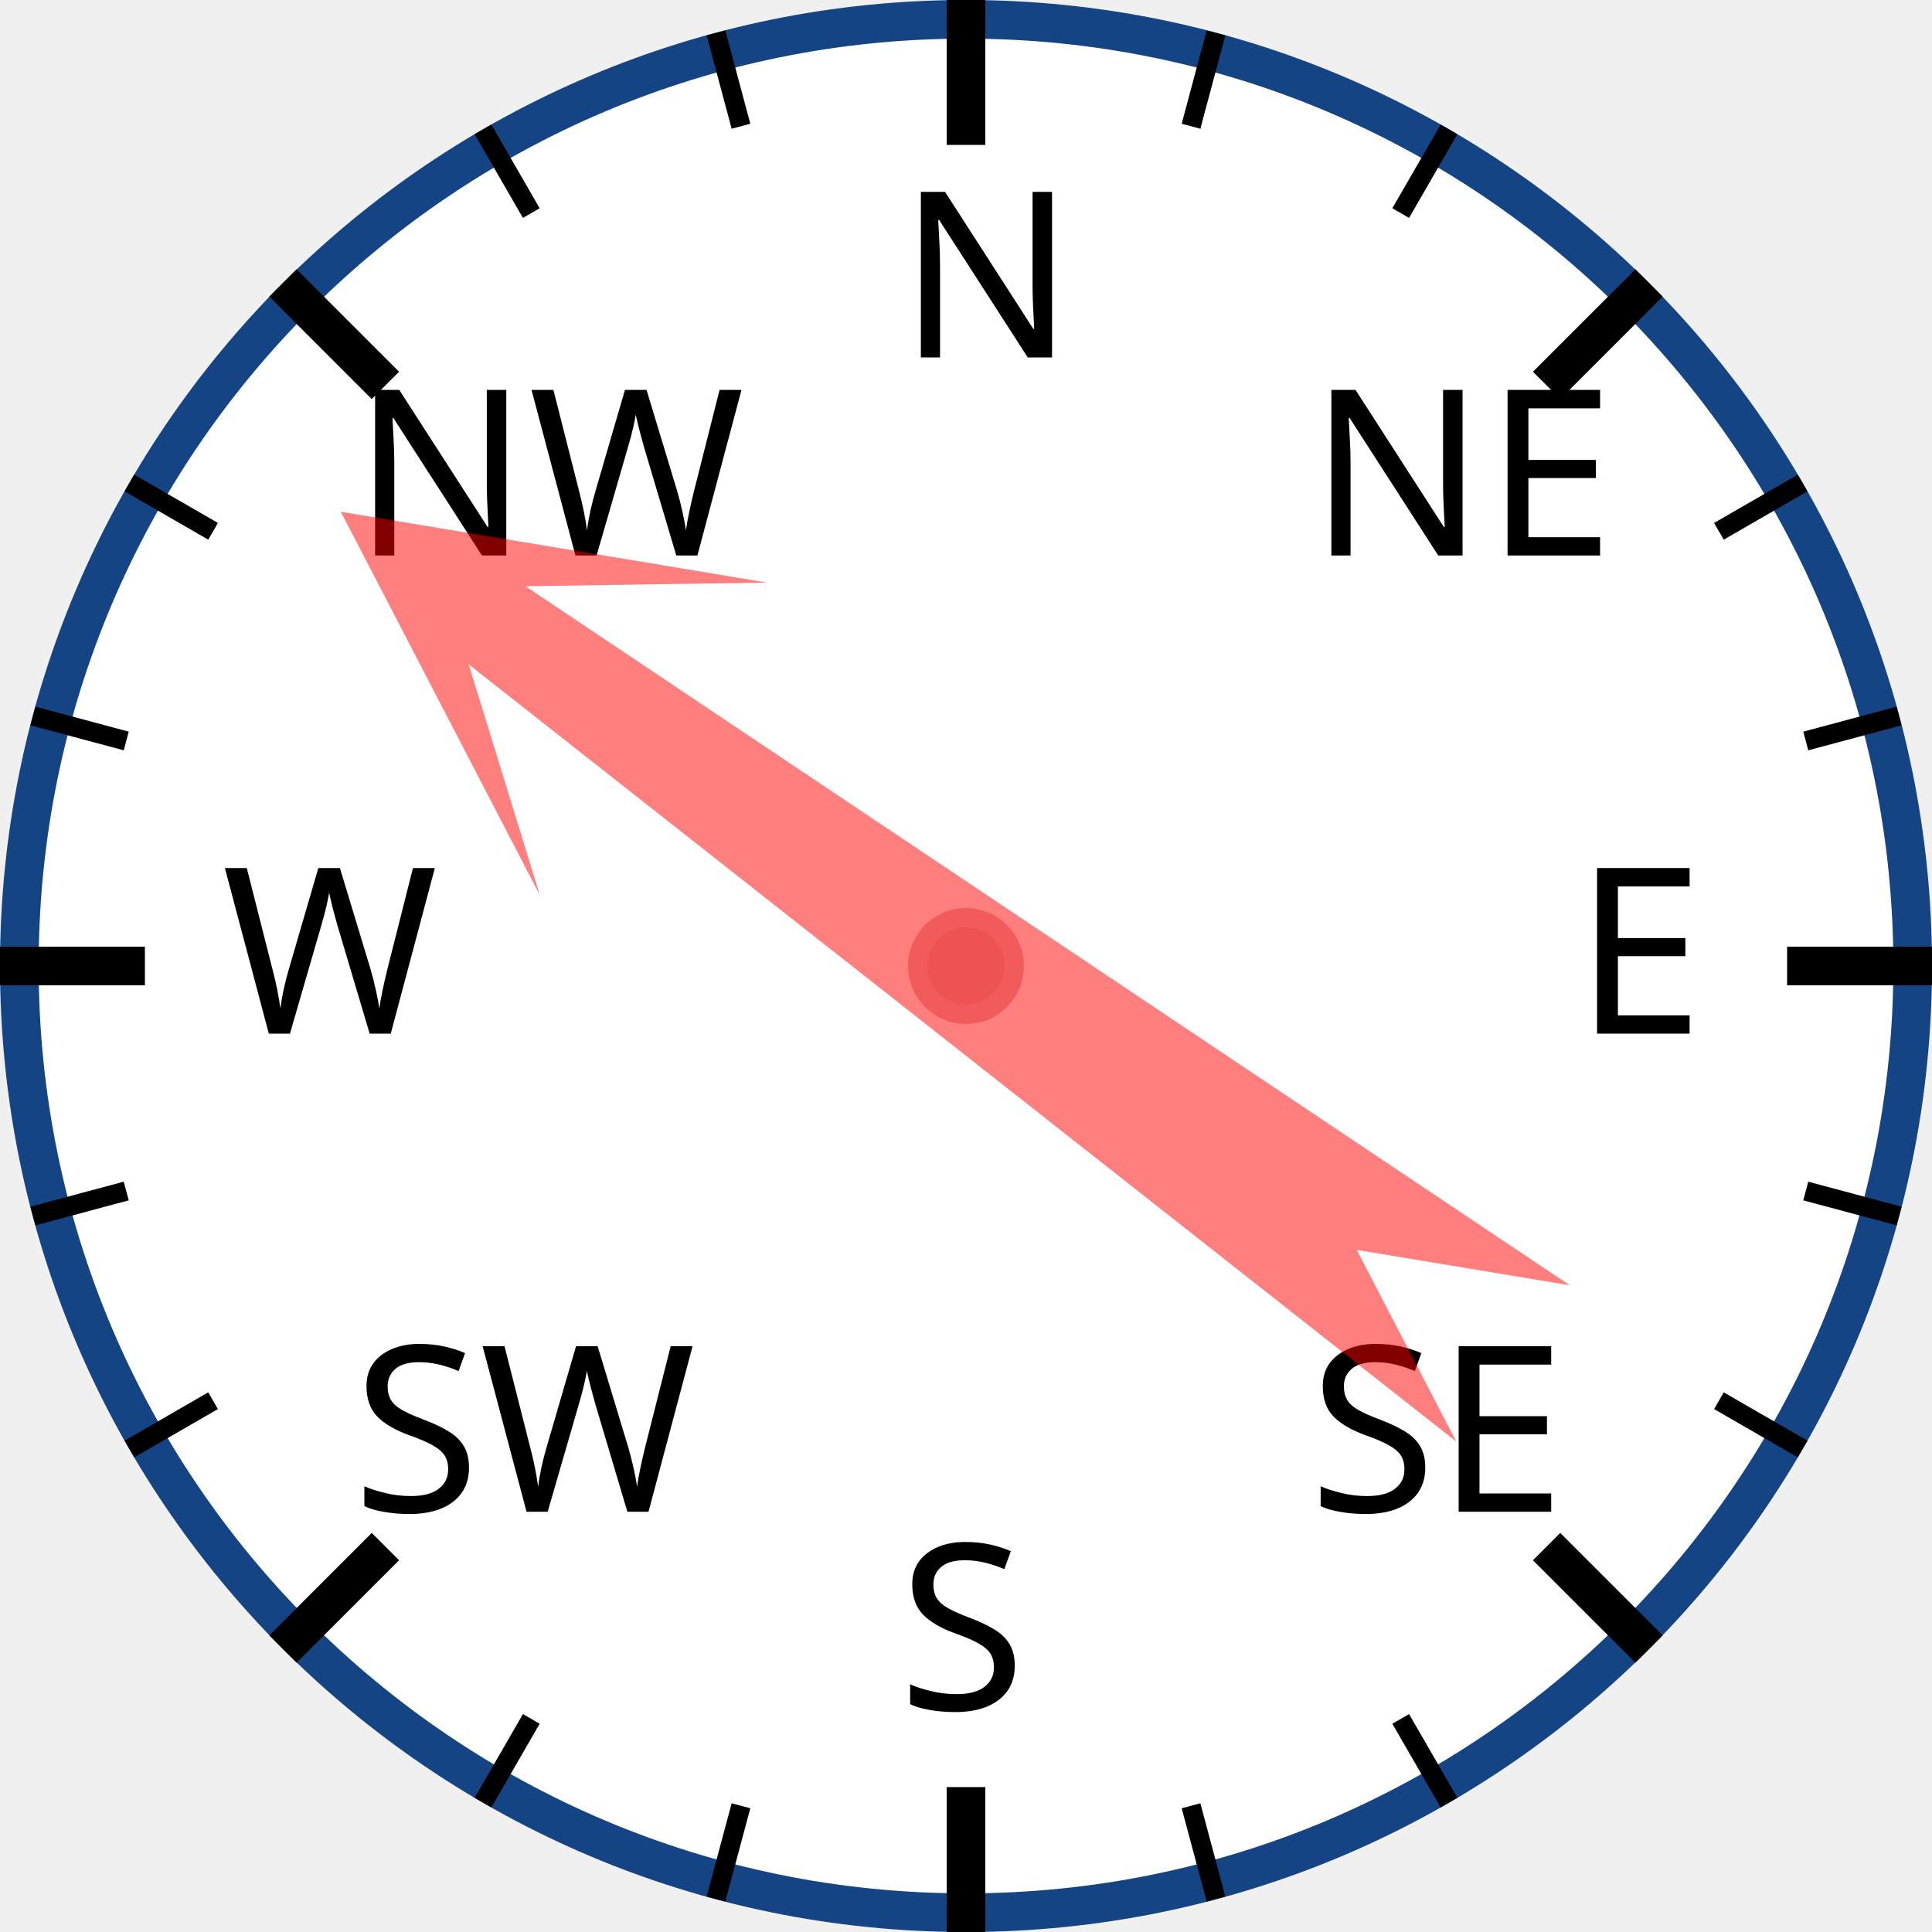
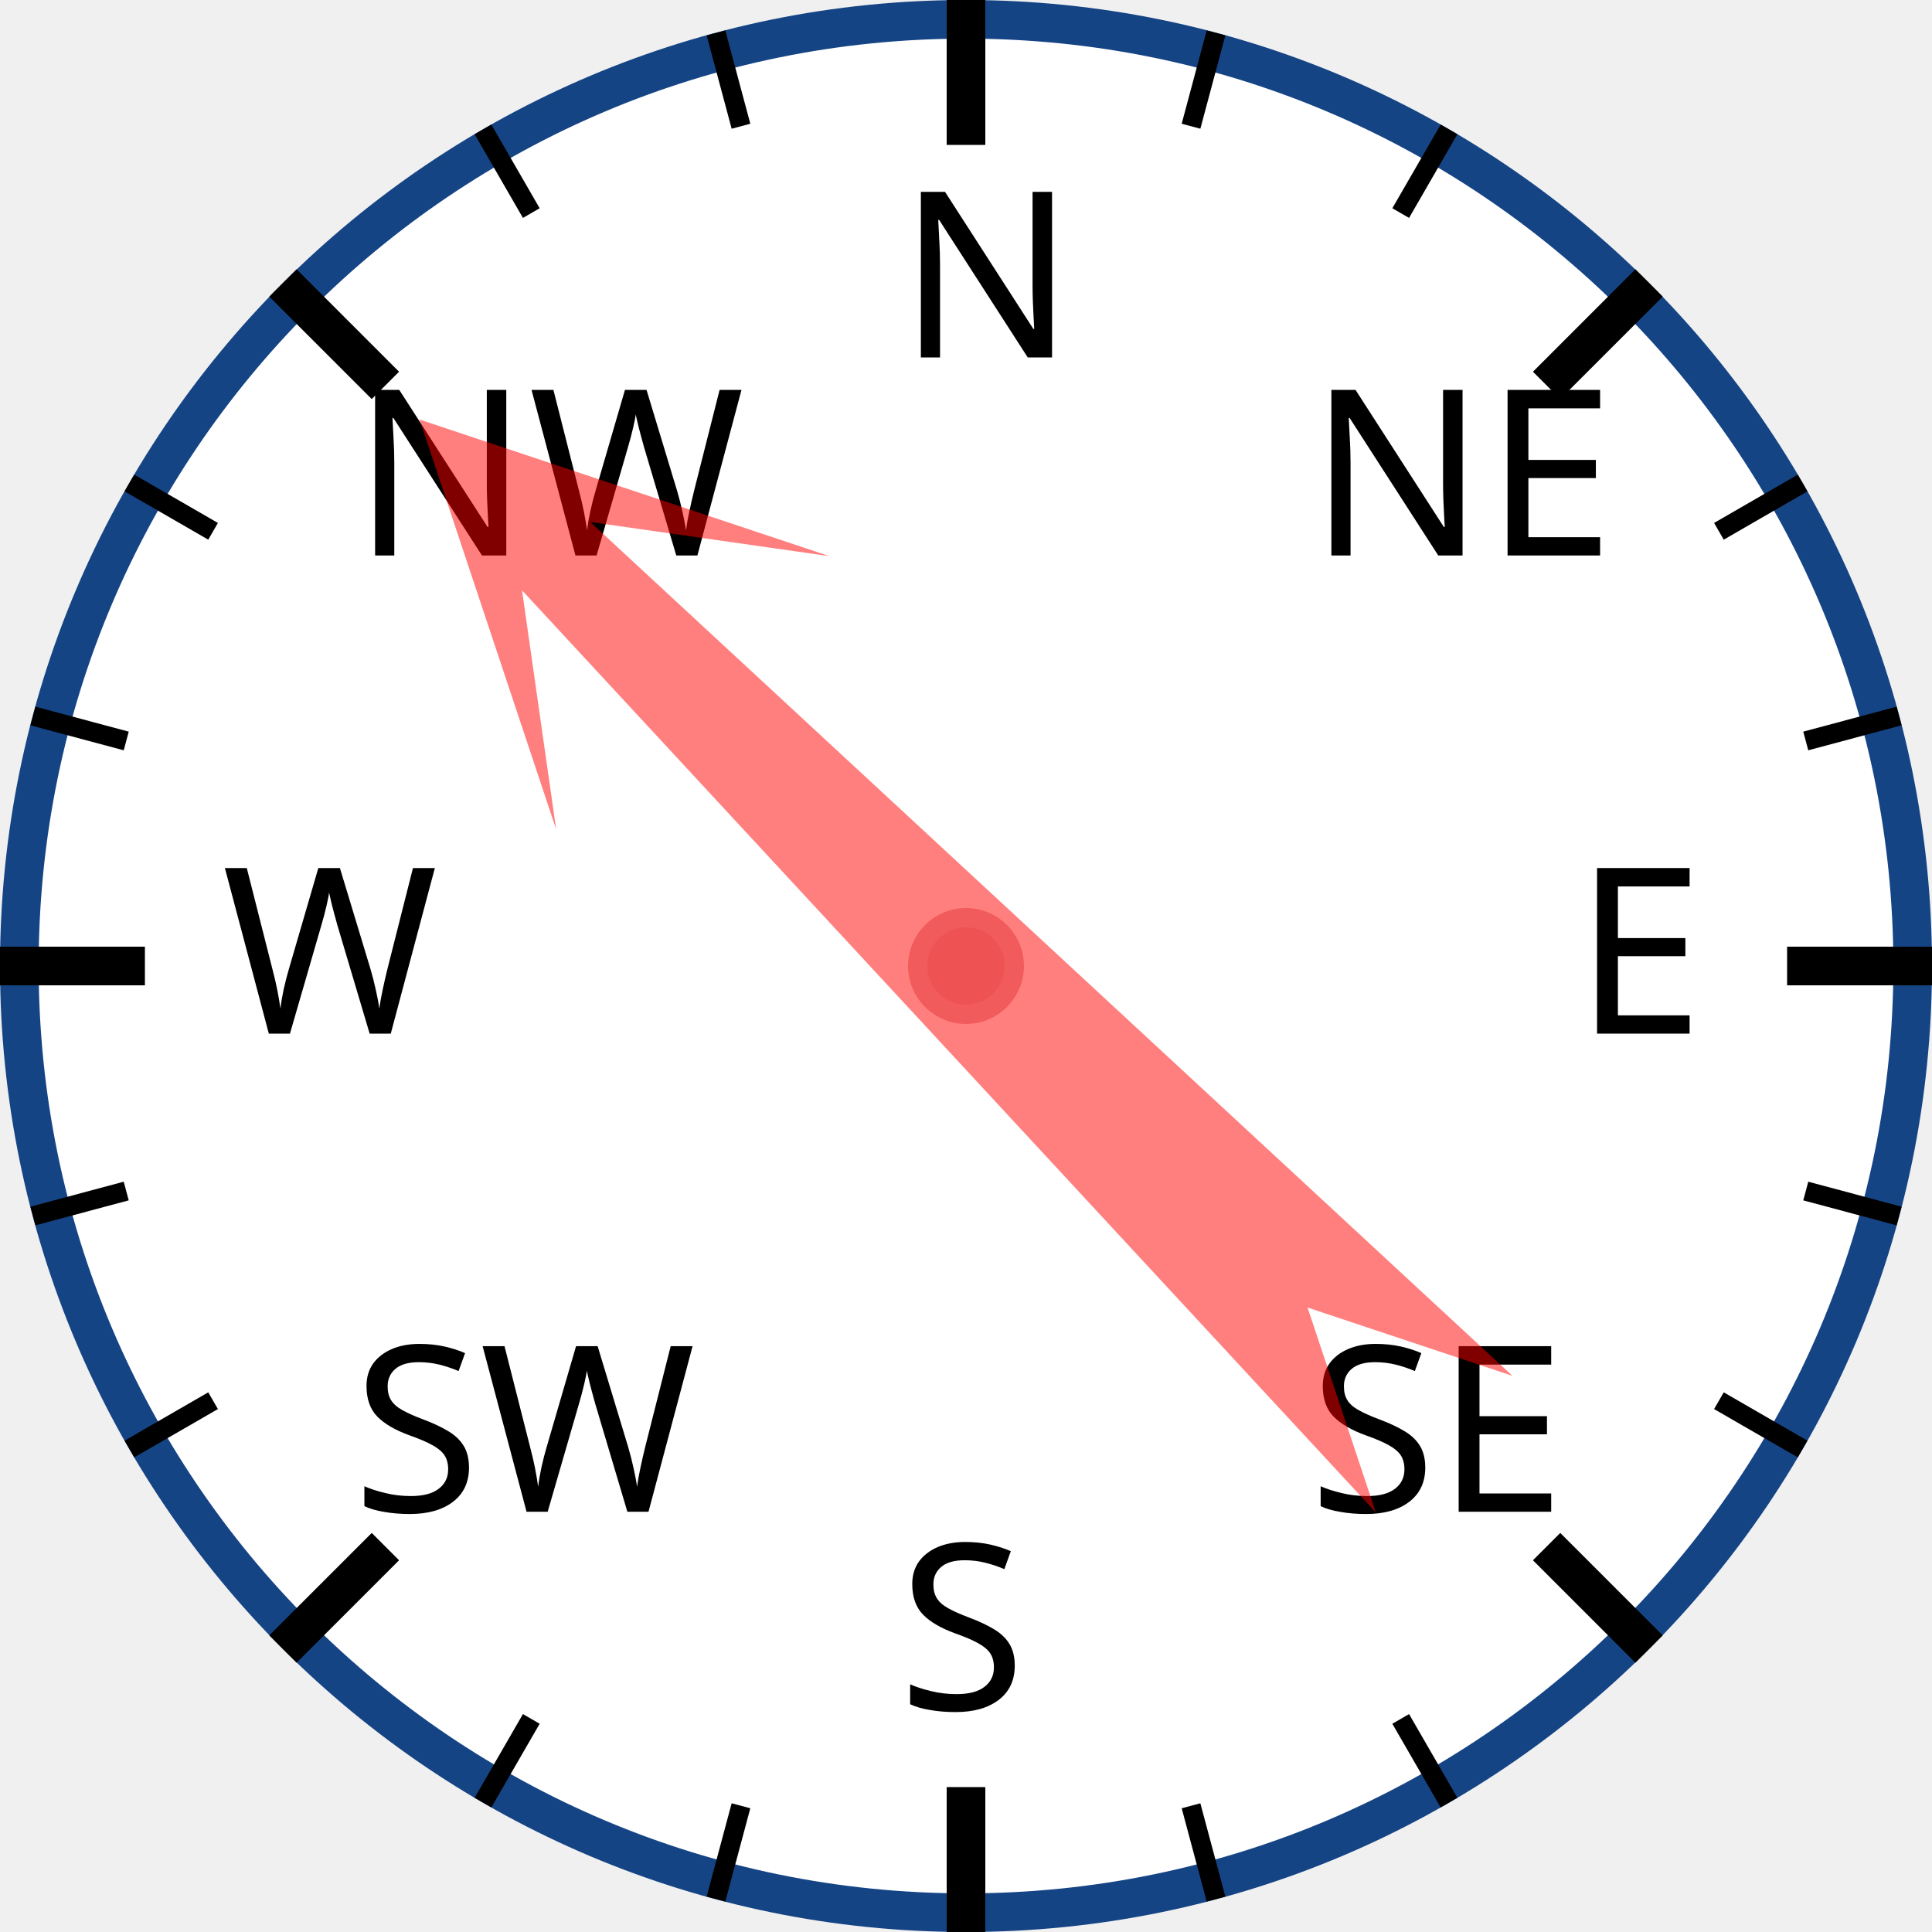
<svg xmlns="http://www.w3.org/2000/svg" width="120px" height="120px" viewBox="0 0 200 200">
  <circle cx="100" cy="100" r="98" style="fill: white; stroke: #154485; stroke-width: 4;" />
  <text x="93.0" y="37.0" style="font-family: sans-serif; font-size: 18pt;">N</text>
  <line x1="100.0" y1="0.0" x2="100.0" y2="15.0" style="stroke: black; stroke-width: 4;" />
  <line x1="74.118" y1="3.407" x2="76.706" y2="13.067" style="stroke: black; stroke-width: 2;" />
  <line x1="50" y1="13.397" x2="55" y2="22.058" style="stroke: black; stroke-width: 2;" />
  <text x="36.503" y="57.503" style="font-family: sans-serif; font-size: 18pt;">NW</text>
  <line x1="29.289" y1="29.289" x2="39.896" y2="39.896" style="stroke: black; stroke-width: 4;" />
  <line x1="13.397" y1="50" x2="22.058" y2="55" style="stroke: black; stroke-width: 2;" />
  <line x1="3.407" y1="74.118" x2="13.067" y2="76.706" style="stroke: black; stroke-width: 2;" />
  <text x="23.0" y="107.0" style="font-family: sans-serif; font-size: 18pt;">W</text>
  <line x1="0.0" y1="100.0" x2="15.0" y2="100.0" style="stroke: black; stroke-width: 4;" />
  <line x1="3.407" y1="125.882" x2="13.067" y2="123.294" style="stroke: black; stroke-width: 2;" />
  <line x1="13.397" y1="150" x2="22.058" y2="145" style="stroke: black; stroke-width: 2;" />
  <text x="36.503" y="156.497" style="font-family: sans-serif; font-size: 18pt;">SW</text>
  <line x1="29.289" y1="170.711" x2="39.896" y2="160.104" style="stroke: black; stroke-width: 4;" />
  <line x1="50" y1="186.603" x2="55" y2="177.942" style="stroke: black; stroke-width: 2;" />
  <line x1="74.118" y1="196.593" x2="76.706" y2="186.933" style="stroke: black; stroke-width: 2;" />
  <text x="93" y="177.0" style="font-family: sans-serif; font-size: 18pt;">S</text>
  <line x1="100" y1="200.0" x2="100" y2="185.0" style="stroke: black; stroke-width: 4;" />
  <line x1="125.882" y1="196.593" x2="123.294" y2="186.933" style="stroke: black; stroke-width: 2;" />
  <line x1="150.0" y1="186.603" x2="145.0" y2="177.942" style="stroke: black; stroke-width: 2;" />
  <text x="135.497" y="156.497" style="font-family: sans-serif; font-size: 18pt;">SE</text>
  <line x1="170.711" y1="170.711" x2="160.104" y2="160.104" style="stroke: black; stroke-width: 4;" />
  <line x1="186.603" y1="150" x2="177.942" y2="145" style="stroke: black; stroke-width: 2;" />
  <line x1="196.593" y1="125.882" x2="186.933" y2="123.294" style="stroke: black; stroke-width: 2;" />
  <text x="163.0" y="107" style="font-family: sans-serif; font-size: 18pt;">E</text>
  <line x1="200.0" y1="100" x2="185.0" y2="100" style="stroke: black; stroke-width: 4;" />
  <line x1="196.593" y1="74.118" x2="186.933" y2="76.706" style="stroke: black; stroke-width: 2;" />
  <line x1="186.603" y1="50" x2="177.942" y2="55" style="stroke: black; stroke-width: 2;" />
  <text x="135.497" y="57.503" style="font-family: sans-serif; font-size: 18pt;">NE</text>
  <line x1="170.711" y1="29.289" x2="160.104" y2="39.896" style="stroke: black; stroke-width: 4;" />
  <line x1="150" y1="13.397" x2="145" y2="22.058" style="stroke: black; stroke-width: 2;" />
  <line x1="125.882" y1="3.407" x2="123.294" y2="13.067" style="stroke: black; stroke-width: 2;" />
-   <polygon points="100 20 120 60 105 40 110 170 100 150 90 170 95 40 80 60" style="fill: red; fill-opacity: 0.5;" transform="rotate(306,100,100)" />
+   <polygon points="100 20 120 60 105 40 110 170 100 150 90 170 95 40 80 60" style="fill: red; fill-opacity: 0.5;" transform="rotate(315,100,100)" />
  <circle cx="100" cy="100" r="5" style="fill: #EE5252; stroke: #F25B5B; stroke-width: 2;" />
</svg>
